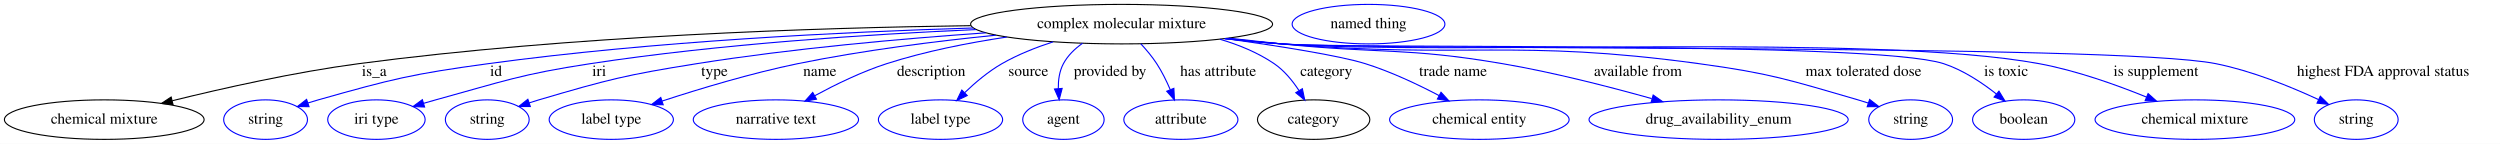
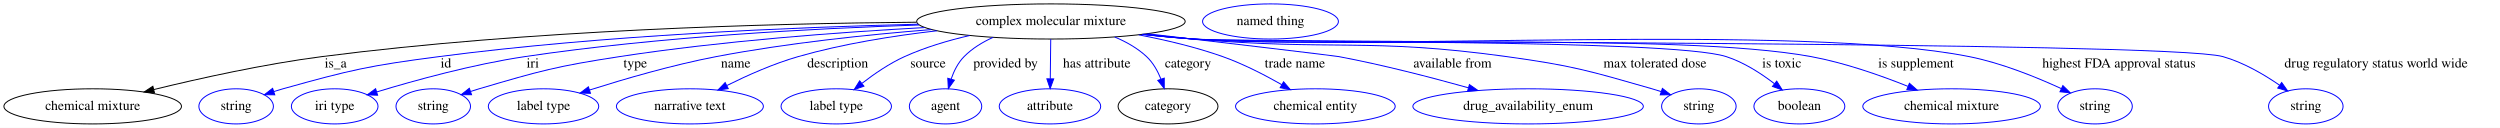
- <svg xmlns="http://www.w3.org/2000/svg" width="2278pt" height="131pt" viewBox="0.00 0.00 2277.99 131.00">
+ <svg xmlns="http://www.w3.org/2000/svg" width="2562pt" height="131pt" viewBox="0.00 0.00 2561.99 131.00">
  <g id="graph0" class="graph" transform="scale(1 1) rotate(0) translate(4 127)">
-     <polygon fill="white" stroke="transparent" points="-4,4 -4,-127 2273.99,-127 2273.99,4 -4,4" />
+     <polygon fill="white" stroke="transparent" points="-4,4 -4,-127 2557.99,-127 2557.99,4 -4,4" />
    <g id="node1" class="node">
-       <ellipse fill="none" stroke="black" cx="1017.99" cy="-105" rx="137.58" ry="18" />
-       <text text-anchor="middle" x="1017.99" y="-101.3" font-family="Times,serif" font-size="14.00">complex molecular mixture</text>
+       <ellipse fill="none" stroke="black" cx="1072.99" cy="-105" rx="137.58" ry="18" />
+       <text text-anchor="middle" x="1072.99" y="-101.3" font-family="Times,serif" font-size="14.00">complex molecular mixture</text>
    </g>
    <g id="node2" class="node">
      <ellipse fill="none" stroke="black" cx="90.99" cy="-18" rx="90.98" ry="18" />
      <text text-anchor="middle" x="90.99" y="-14.3" font-family="Times,serif" font-size="14.00">chemical mixture</text>
    </g>
    <g id="edge1" class="edge">
-       <path fill="none" stroke="black" d="M880.58,-103.62C739.95,-101.71 515.38,-94.41 322.99,-69 264.77,-61.31 199.46,-46.68 153,-35.23" />
-       <polygon fill="black" stroke="black" points="153.64,-31.78 143.09,-32.76 151.95,-38.57 153.64,-31.78" />
-       <text text-anchor="middle" x="336.99" y="-57.8" font-family="Times,serif" font-size="14.00">is_a</text>
+       <path fill="none" stroke="black" d="M935.07,-104.24C784.72,-102.94 537.33,-96.25 325.99,-69 266.9,-61.38 200.59,-46.7 153.51,-35.21" />
+       <polygon fill="black" stroke="black" points="154.31,-31.8 143.77,-32.81 152.64,-38.6 154.31,-31.8" />
+       <text text-anchor="middle" x="339.99" y="-57.8" font-family="Times,serif" font-size="14.00">is_a</text>
    </g>
    <g id="node3" class="node">
      <ellipse fill="none" stroke="blue" cx="237.99" cy="-18" rx="38.19" ry="18" />
      <text text-anchor="middle" x="237.99" y="-14.3" font-family="Times,serif" font-size="14.00">string</text>
    </g>
    <g id="edge2" class="edge">
-       <path fill="none" stroke="blue" d="M882.78,-101.49C765.49,-97.96 591.4,-89.46 440.99,-69 371.2,-59.51 353.78,-55.13 285.99,-36 282.89,-35.12 279.69,-34.15 276.49,-33.13" />
-       <polygon fill="blue" stroke="blue" points="277.58,-29.8 266.99,-29.95 275.36,-36.44 277.58,-29.8" />
-       <text text-anchor="middle" x="447.99" y="-57.8" font-family="Times,serif" font-size="14.00">id</text>
+       <path fill="none" stroke="blue" d="M936.69,-102.18C809.32,-99.11 614.1,-90.91 445.99,-69 373.99,-59.62 355.93,-55.5 285.99,-36 282.88,-35.13 279.69,-34.17 276.49,-33.15" />
+       <polygon fill="blue" stroke="blue" points="277.57,-29.82 266.98,-29.98 275.36,-36.46 277.57,-29.82" />
+       <text text-anchor="middle" x="452.99" y="-57.8" font-family="Times,serif" font-size="14.00">id</text>
    </g>
    <g id="node4" class="node">
      <ellipse fill="none" stroke="blue" cx="338.99" cy="-18" rx="44.39" ry="18" />
      <text text-anchor="middle" x="338.99" y="-14.3" font-family="Times,serif" font-size="14.00">iri type</text>
    </g>
    <g id="edge3" class="edge">
-       <path fill="none" stroke="blue" d="M885.38,-100.05C787.76,-95.77 652.05,-86.97 533.99,-69 470.36,-59.32 455.06,-53.01 392.99,-36 389.42,-35.02 385.72,-33.96 382.02,-32.86" />
-       <polygon fill="blue" stroke="blue" points="382.88,-29.47 372.29,-29.91 380.84,-36.17 382.88,-29.47" />
+       <path fill="none" stroke="blue" d="M937.77,-101.39C828.36,-97.81 670.58,-89.28 533.99,-69 480.88,-61.12 421.29,-44.69 382.12,-32.81" />
+       <polygon fill="blue" stroke="blue" points="382.96,-29.41 372.38,-29.82 380.91,-36.1 382.96,-29.41" />
      <text text-anchor="middle" x="541.99" y="-57.8" font-family="Times,serif" font-size="14.00">iri</text>
    </g>
    <g id="node5" class="node">
      <ellipse fill="none" stroke="blue" cx="439.99" cy="-18" rx="38.19" ry="18" />
      <text text-anchor="middle" x="439.99" y="-14.3" font-family="Times,serif" font-size="14.00">string</text>
    </g>
    <g id="edge4" class="edge">
-       <path fill="none" stroke="blue" d="M894.16,-97.07C817.94,-91.76 718.44,-82.91 630.99,-69 566.15,-58.69 549.98,-54.53 486.99,-36 484.09,-35.15 481.1,-34.21 478.11,-33.23" />
+       <path fill="none" stroke="blue" d="M943.32,-98.73C854.92,-93.92 735.42,-85.01 630.99,-69 566.09,-59.05 549.98,-54.53 486.99,-36 484.09,-35.15 481.1,-34.21 478.11,-33.23" />
      <polygon fill="blue" stroke="blue" points="479.24,-29.91 468.64,-29.99 476.97,-36.54 479.24,-29.91" />
      <text text-anchor="middle" x="646.99" y="-57.8" font-family="Times,serif" font-size="14.00">type</text>
    </g>
    <g id="node6" class="node">
      <ellipse fill="none" stroke="blue" cx="552.99" cy="-18" rx="56.59" ry="18" />
      <text text-anchor="middle" x="552.99" y="-14.3" font-family="Times,serif" font-size="14.00">label type</text>
    </g>
    <g id="edge5" class="edge">
-       <path fill="none" stroke="blue" d="M903.46,-94.93C848.52,-89.43 781.98,-81.08 722.99,-69 680.47,-60.29 633.19,-46 599.31,-34.92" />
-       <polygon fill="blue" stroke="blue" points="600.28,-31.55 589.68,-31.74 598.08,-38.2 600.28,-31.55" />
-       <text text-anchor="middle" x="742.99" y="-57.8" font-family="Times,serif" font-size="14.00">name</text>
+       <path fill="none" stroke="blue" d="M950.41,-96.68C884.65,-91.45 802.46,-82.82 729.99,-69 685.27,-60.47 635.45,-45.93 600.09,-34.72" />
+       <polygon fill="blue" stroke="blue" points="601.11,-31.37 590.52,-31.65 598.97,-38.04 601.11,-31.37" />
+       <text text-anchor="middle" x="749.99" y="-57.8" font-family="Times,serif" font-size="14.00">name</text>
    </g>
    <g id="node7" class="node">
      <ellipse fill="none" stroke="blue" cx="702.99" cy="-18" rx="75.29" ry="18" />
      <text text-anchor="middle" x="702.99" y="-14.3" font-family="Times,serif" font-size="14.00">narrative text</text>
    </g>
    <g id="edge6" class="edge">
-       <path fill="none" stroke="blue" d="M913.39,-93.24C878.1,-87.94 838.85,-80.2 803.99,-69 781.26,-61.7 757.25,-49.99 738.35,-39.75" />
-       <polygon fill="blue" stroke="blue" points="739.95,-36.63 729.5,-34.86 736.56,-42.76 739.95,-36.63" />
-       <text text-anchor="middle" x="844.49" y="-57.8" font-family="Times,serif" font-size="14.00">description</text>
+       <path fill="none" stroke="blue" d="M956.12,-95.44C911.1,-90.28 859.58,-82.05 813.99,-69 788.79,-61.79 761.96,-49.83 740.99,-39.42" />
+       <polygon fill="blue" stroke="blue" points="742.3,-36.16 731.8,-34.76 739.14,-42.4 742.3,-36.16" />
+       <text text-anchor="middle" x="854.49" y="-57.8" font-family="Times,serif" font-size="14.00">description</text>
    </g>
    <g id="node8" class="node">
      <ellipse fill="none" stroke="blue" cx="852.99" cy="-18" rx="56.59" ry="18" />
      <text text-anchor="middle" x="852.99" y="-14.3" font-family="Times,serif" font-size="14.00">label type</text>
    </g>
    <g id="edge7" class="edge">
-       <path fill="none" stroke="blue" d="M955.55,-88.88C939.8,-83.75 923.31,-77.19 908.99,-69 896.67,-61.95 884.7,-51.85 875.01,-42.57" />
-       <polygon fill="blue" stroke="blue" points="877.33,-39.94 867.77,-35.38 872.4,-44.91 877.33,-39.94" />
-       <text text-anchor="middle" x="932.99" y="-57.8" font-family="Times,serif" font-size="14.00">source</text>
+       <path fill="none" stroke="blue" d="M989.73,-90.64C967.47,-85.45 943.82,-78.42 922.99,-69 907.51,-62 891.97,-51.35 879.47,-41.67" />
+       <polygon fill="blue" stroke="blue" points="881.35,-38.69 871.35,-35.19 876.98,-44.16 881.35,-38.69" />
+       <text text-anchor="middle" x="946.99" y="-57.8" font-family="Times,serif" font-size="14.00">source</text>
    </g>
    <g id="node9" class="node">
      <ellipse fill="none" stroke="blue" cx="964.99" cy="-18" rx="37.09" ry="18" />
      <text text-anchor="middle" x="964.99" y="-14.3" font-family="Times,serif" font-size="14.00">agent</text>
    </g>
    <g id="edge8" class="edge">
-       <path fill="none" stroke="blue" d="M982.39,-87.56C975.41,-82.62 969.01,-76.48 964.99,-69 961.32,-62.17 960.21,-54.01 960.32,-46.29" />
-       <polygon fill="blue" stroke="blue" points="963.82,-46.43 961.11,-36.19 956.84,-45.89 963.82,-46.43" />
-       <text text-anchor="middle" x="1007.49" y="-57.8" font-family="Times,serif" font-size="14.00">provided by</text>
+       <path fill="none" stroke="blue" d="M1013.72,-88.72C1002.82,-83.81 992.28,-77.38 983.99,-69 977.77,-62.71 973.55,-54.18 970.7,-45.94" />
+       <polygon fill="blue" stroke="blue" points="974.02,-44.83 967.86,-36.21 967.3,-46.79 974.02,-44.83" />
+       <text text-anchor="middle" x="1026.49" y="-57.8" font-family="Times,serif" font-size="14.00">provided by</text>
    </g>
    <g id="node10" class="node">
      <ellipse fill="none" stroke="blue" cx="1071.99" cy="-18" rx="51.99" ry="18" />
      <text text-anchor="middle" x="1071.99" y="-14.3" font-family="Times,serif" font-size="14.00">attribute</text>
    </g>
    <g id="edge9" class="edge">
-       <path fill="none" stroke="blue" d="M1035.47,-87.12C1040.56,-81.65 1045.86,-75.35 1049.99,-69 1054.73,-61.74 1058.88,-53.29 1062.27,-45.42" />
-       <polygon fill="blue" stroke="blue" points="1065.62,-46.49 1066.14,-35.91 1059.13,-43.85 1065.62,-46.49" />
-       <text text-anchor="middle" x="1105.99" y="-57.8" font-family="Times,serif" font-size="14.00">has attribute</text>
+       <path fill="none" stroke="blue" d="M1072.79,-86.8C1072.65,-75.16 1072.47,-59.55 1072.31,-46.24" />
+       <polygon fill="blue" stroke="blue" points="1075.81,-46.13 1072.19,-36.18 1068.81,-46.22 1075.81,-46.13" />
+       <text text-anchor="middle" x="1119.99" y="-57.8" font-family="Times,serif" font-size="14.00">has attribute</text>
    </g>
    <g id="node11" class="node">
      <ellipse fill="none" stroke="black" cx="1192.99" cy="-18" rx="51.19" ry="18" />
      <text text-anchor="middle" x="1192.99" y="-14.3" font-family="Times,serif" font-size="14.00">category</text>
    </g>
    <g id="edge10" class="edge">
-       <path fill="none" stroke="blue" d="M1107.59,-91.25C1124.93,-86.14 1142.27,-79 1156.99,-69 1166.15,-62.78 1173.79,-53.42 1179.64,-44.47" />
-       <polygon fill="blue" stroke="blue" points="1182.7,-46.16 1184.88,-35.79 1176.71,-42.54 1182.7,-46.16" />
-       <text text-anchor="middle" x="1204.49" y="-57.8" font-family="Times,serif" font-size="14.00">category</text>
+       <path fill="none" stroke="blue" d="M1138.36,-89.07C1150.21,-84.14 1161.74,-77.62 1170.99,-69 1177.68,-62.78 1182.45,-54.16 1185.79,-45.83" />
+       <polygon fill="blue" stroke="blue" points="1189.11,-46.94 1189.1,-36.34 1182.5,-44.63 1189.11,-46.94" />
+       <text text-anchor="middle" x="1213.49" y="-57.8" font-family="Times,serif" font-size="14.00">category</text>
    </g>
    <g id="node13" class="node">
      <ellipse fill="none" stroke="blue" cx="1343.99" cy="-18" rx="81.79" ry="18" />
      <text text-anchor="middle" x="1343.99" y="-14.3" font-family="Times,serif" font-size="14.00">chemical entity</text>
    </g>
    <g id="edge11" class="edge">
-       <path fill="none" stroke="blue" d="M1112.57,-91.87C1161.73,-85.01 1216.39,-76.36 1239.99,-69 1263.27,-61.74 1287.93,-50.08 1307.38,-39.85" />
-       <polygon fill="blue" stroke="blue" points="1309.05,-42.92 1316.21,-35.11 1305.75,-36.75 1309.05,-42.92" />
-       <text text-anchor="middle" x="1319.99" y="-57.8" font-family="Times,serif" font-size="14.00">trade name</text>
+       <path fill="none" stroke="blue" d="M1162.97,-91.27C1190.99,-85.94 1221.68,-78.67 1248.99,-69 1269.94,-61.58 1291.98,-50.23 1309.55,-40.22" />
+       <polygon fill="blue" stroke="blue" points="1311.41,-43.18 1318.3,-35.13 1307.9,-37.13 1311.41,-43.18" />
+       <text text-anchor="middle" x="1322.99" y="-57.8" font-family="Times,serif" font-size="14.00">trade name</text>
    </g>
    <g id="node14" class="node">
      <ellipse fill="none" stroke="blue" cx="1561.99" cy="-18" rx="118.08" ry="18" />
      <text text-anchor="middle" x="1561.99" y="-14.3" font-family="Times,serif" font-size="14.00">drug_availability_enum</text>
    </g>
    <g id="edge12" class="edge">
-       <path fill="none" stroke="blue" d="M1115.73,-92.26C1131.84,-90.42 1148.38,-88.61 1163.99,-87 1253.21,-77.81 1276.58,-84.08 1364.99,-69 1411.13,-61.13 1462.35,-47.99 1500.99,-37.16" />
-       <polygon fill="blue" stroke="blue" points="1502.37,-40.41 1511.04,-34.31 1500.46,-33.67 1502.37,-40.41" />
-       <text text-anchor="middle" x="1488.49" y="-57.8" font-family="Times,serif" font-size="14.00">available from</text>
+       <path fill="none" stroke="blue" d="M1171.82,-92.43C1255.63,-82.6 1363.07,-69.92 1367.99,-69 1412.87,-60.59 1462.73,-47.66 1500.67,-37.06" />
+       <polygon fill="blue" stroke="blue" points="1501.86,-40.35 1510.54,-34.27 1499.97,-33.62 1501.86,-40.35" />
+       <text text-anchor="middle" x="1484.49" y="-57.8" font-family="Times,serif" font-size="14.00">available from</text>
    </g>
    <g id="node15" class="node">
      <ellipse fill="none" stroke="blue" cx="1736.99" cy="-18" rx="38.19" ry="18" />
      <text text-anchor="middle" x="1736.99" y="-14.3" font-family="Times,serif" font-size="14.00">string</text>
    </g>
    <g id="edge13" class="edge">
-       <path fill="none" stroke="blue" d="M1113.32,-91.95C1130.18,-90.09 1147.59,-88.34 1163.99,-87 1332.51,-73.21 1376.46,-91.85 1543.99,-69 1609.48,-60.07 1625.51,-54.4 1688.99,-36 1692.09,-35.1 1695.28,-34.11 1698.48,-33.08" />
-       <polygon fill="blue" stroke="blue" points="1699.61,-36.39 1707.98,-29.89 1697.38,-29.76 1699.61,-36.39" />
-       <text text-anchor="middle" x="1693.99" y="-57.8" font-family="Times,serif" font-size="14.00">max tolerated dose</text>
+       <path fill="none" stroke="blue" d="M1168.72,-92.02C1185.46,-90.17 1202.72,-88.4 1218.99,-87 1361.36,-74.73 1398.44,-88.51 1539.99,-69 1607.18,-59.74 1623.79,-54.69 1688.99,-36 1692.09,-35.11 1695.29,-34.13 1698.48,-33.1" />
+       <polygon fill="blue" stroke="blue" points="1699.62,-36.41 1707.99,-29.92 1697.39,-29.77 1699.62,-36.41" />
+       <text text-anchor="middle" x="1691.99" y="-57.8" font-family="Times,serif" font-size="14.00">max tolerated dose</text>
    </g>
    <g id="node16" class="node">
      <ellipse fill="none" stroke="blue" cx="1839.99" cy="-18" rx="46.59" ry="18" />
      <text text-anchor="middle" x="1839.99" y="-14.3" font-family="Times,serif" font-size="14.00">boolean</text>
    </g>
    <g id="edge14" class="edge">
-       <path fill="none" stroke="blue" d="M1112.12,-91.83C1129.35,-89.95 1147.19,-88.23 1163.99,-87 1230.84,-82.12 1703.26,-89.78 1766.99,-69 1784.65,-63.24 1801.91,-51.77 1815.21,-41.27" />
-       <polygon fill="blue" stroke="blue" points="1817.44,-43.96 1822.95,-34.91 1813,-38.55 1817.44,-43.96" />
-       <text text-anchor="middle" x="1823.99" y="-57.8" font-family="Times,serif" font-size="14.00">is toxic</text>
+       <path fill="none" stroke="blue" d="M1167.52,-91.83C1184.63,-89.96 1202.32,-88.24 1218.99,-87 1279.52,-82.49 1707.19,-87.54 1764.99,-69 1783.01,-63.22 1800.74,-51.75 1814.43,-41.25" />
+       <polygon fill="blue" stroke="blue" points="1816.76,-43.86 1822.4,-34.89 1812.4,-38.39 1816.76,-43.86" />
+       <text text-anchor="middle" x="1821.99" y="-57.8" font-family="Times,serif" font-size="14.00">is toxic</text>
    </g>
    <g id="node17" class="node">
      <ellipse fill="none" stroke="blue" cx="1995.99" cy="-18" rx="90.98" ry="18" />
      <text text-anchor="middle" x="1995.99" y="-14.3" font-family="Times,serif" font-size="14.00">chemical mixture</text>
    </g>
    <g id="edge15" class="edge">
-       <path fill="none" stroke="blue" d="M1112.12,-91.78C1129.35,-89.9 1147.19,-88.19 1163.99,-87 1316.99,-76.12 1703.15,-96.81 1853.99,-69 1887.79,-62.77 1924.33,-49.75 1951.88,-38.55" />
-       <polygon fill="blue" stroke="blue" points="1953.33,-41.74 1961.23,-34.69 1950.66,-35.27 1953.33,-41.74" />
-       <text text-anchor="middle" x="1960.49" y="-57.8" font-family="Times,serif" font-size="14.00">is supplement</text>
+       <path fill="none" stroke="blue" d="M1167.12,-91.81C1184.35,-89.93 1202.19,-88.21 1218.99,-87 1359.35,-76.85 1713.58,-94.38 1851.99,-69 1886.22,-62.72 1923.28,-49.7 1951.23,-38.52" />
+       <polygon fill="blue" stroke="blue" points="1952.78,-41.67 1960.72,-34.66 1950.13,-35.19 1952.78,-41.67" />
+       <text text-anchor="middle" x="1959.49" y="-57.8" font-family="Times,serif" font-size="14.00">is supplement</text>
    </g>
    <g id="node18" class="node">
      <ellipse fill="none" stroke="blue" cx="2142.99" cy="-18" rx="38.19" ry="18" />
      <text text-anchor="middle" x="2142.99" y="-14.3" font-family="Times,serif" font-size="14.00">string</text>
    </g>
    <g id="edge16" class="edge">
-       <path fill="none" stroke="blue" d="M1111.72,-91.76C1129.08,-89.87 1147.06,-88.16 1163.99,-87 1258.35,-80.52 1922.24,-87.49 2014.99,-69 2047.98,-62.42 2083.46,-47.93 2108.67,-36.23" />
-       <polygon fill="blue" stroke="blue" points="2110.27,-39.34 2117.81,-31.9 2107.27,-33.02 2110.27,-39.34" />
+       <path fill="none" stroke="blue" d="M1166.73,-91.78C1184.08,-89.89 1202.06,-88.17 1218.99,-87 1395.28,-74.77 1840.67,-103.45 2013.99,-69 2047.21,-62.4 2082.96,-47.9 2108.39,-36.21" />
+       <polygon fill="blue" stroke="blue" points="2110.03,-39.3 2117.6,-31.89 2107.06,-32.97 2110.03,-39.3" />
      <text text-anchor="middle" x="2167.49" y="-57.8" font-family="Times,serif" font-size="14.00">highest FDA approval status</text>
    </g>
+     <g id="node19" class="node">
+       <ellipse fill="none" stroke="blue" cx="2358.99" cy="-18" rx="38.19" ry="18" />
+       <text text-anchor="middle" x="2358.99" y="-14.3" font-family="Times,serif" font-size="14.00">string</text>
+     </g>
+     <g id="edge17" class="edge">
+       <path fill="none" stroke="blue" d="M1166.33,-91.74C1183.8,-89.84 1201.93,-88.14 1218.99,-87 1277.48,-83.11 2217.57,-84.88 2273.99,-69 2294.99,-63.09 2316.14,-50.68 2332.09,-39.7" />
+       <polygon fill="blue" stroke="blue" points="2334.26,-42.45 2340.38,-33.8 2330.21,-36.75 2334.26,-42.45" />
+       <text text-anchor="middle" x="2430.99" y="-57.8" font-family="Times,serif" font-size="14.00">drug regulatory status world wide</text>
+     </g>
    <g id="node12" class="node">
-       <ellipse fill="none" stroke="blue" cx="1242.99" cy="-105" rx="69.59" ry="18" />
-       <text text-anchor="middle" x="1242.99" y="-101.3" font-family="Times,serif" font-size="14.00">named thing</text>
+       <ellipse fill="none" stroke="blue" cx="1297.99" cy="-105" rx="69.59" ry="18" />
+       <text text-anchor="middle" x="1297.99" y="-101.3" font-family="Times,serif" font-size="14.00">named thing</text>
    </g>
  </g>
</svg>
